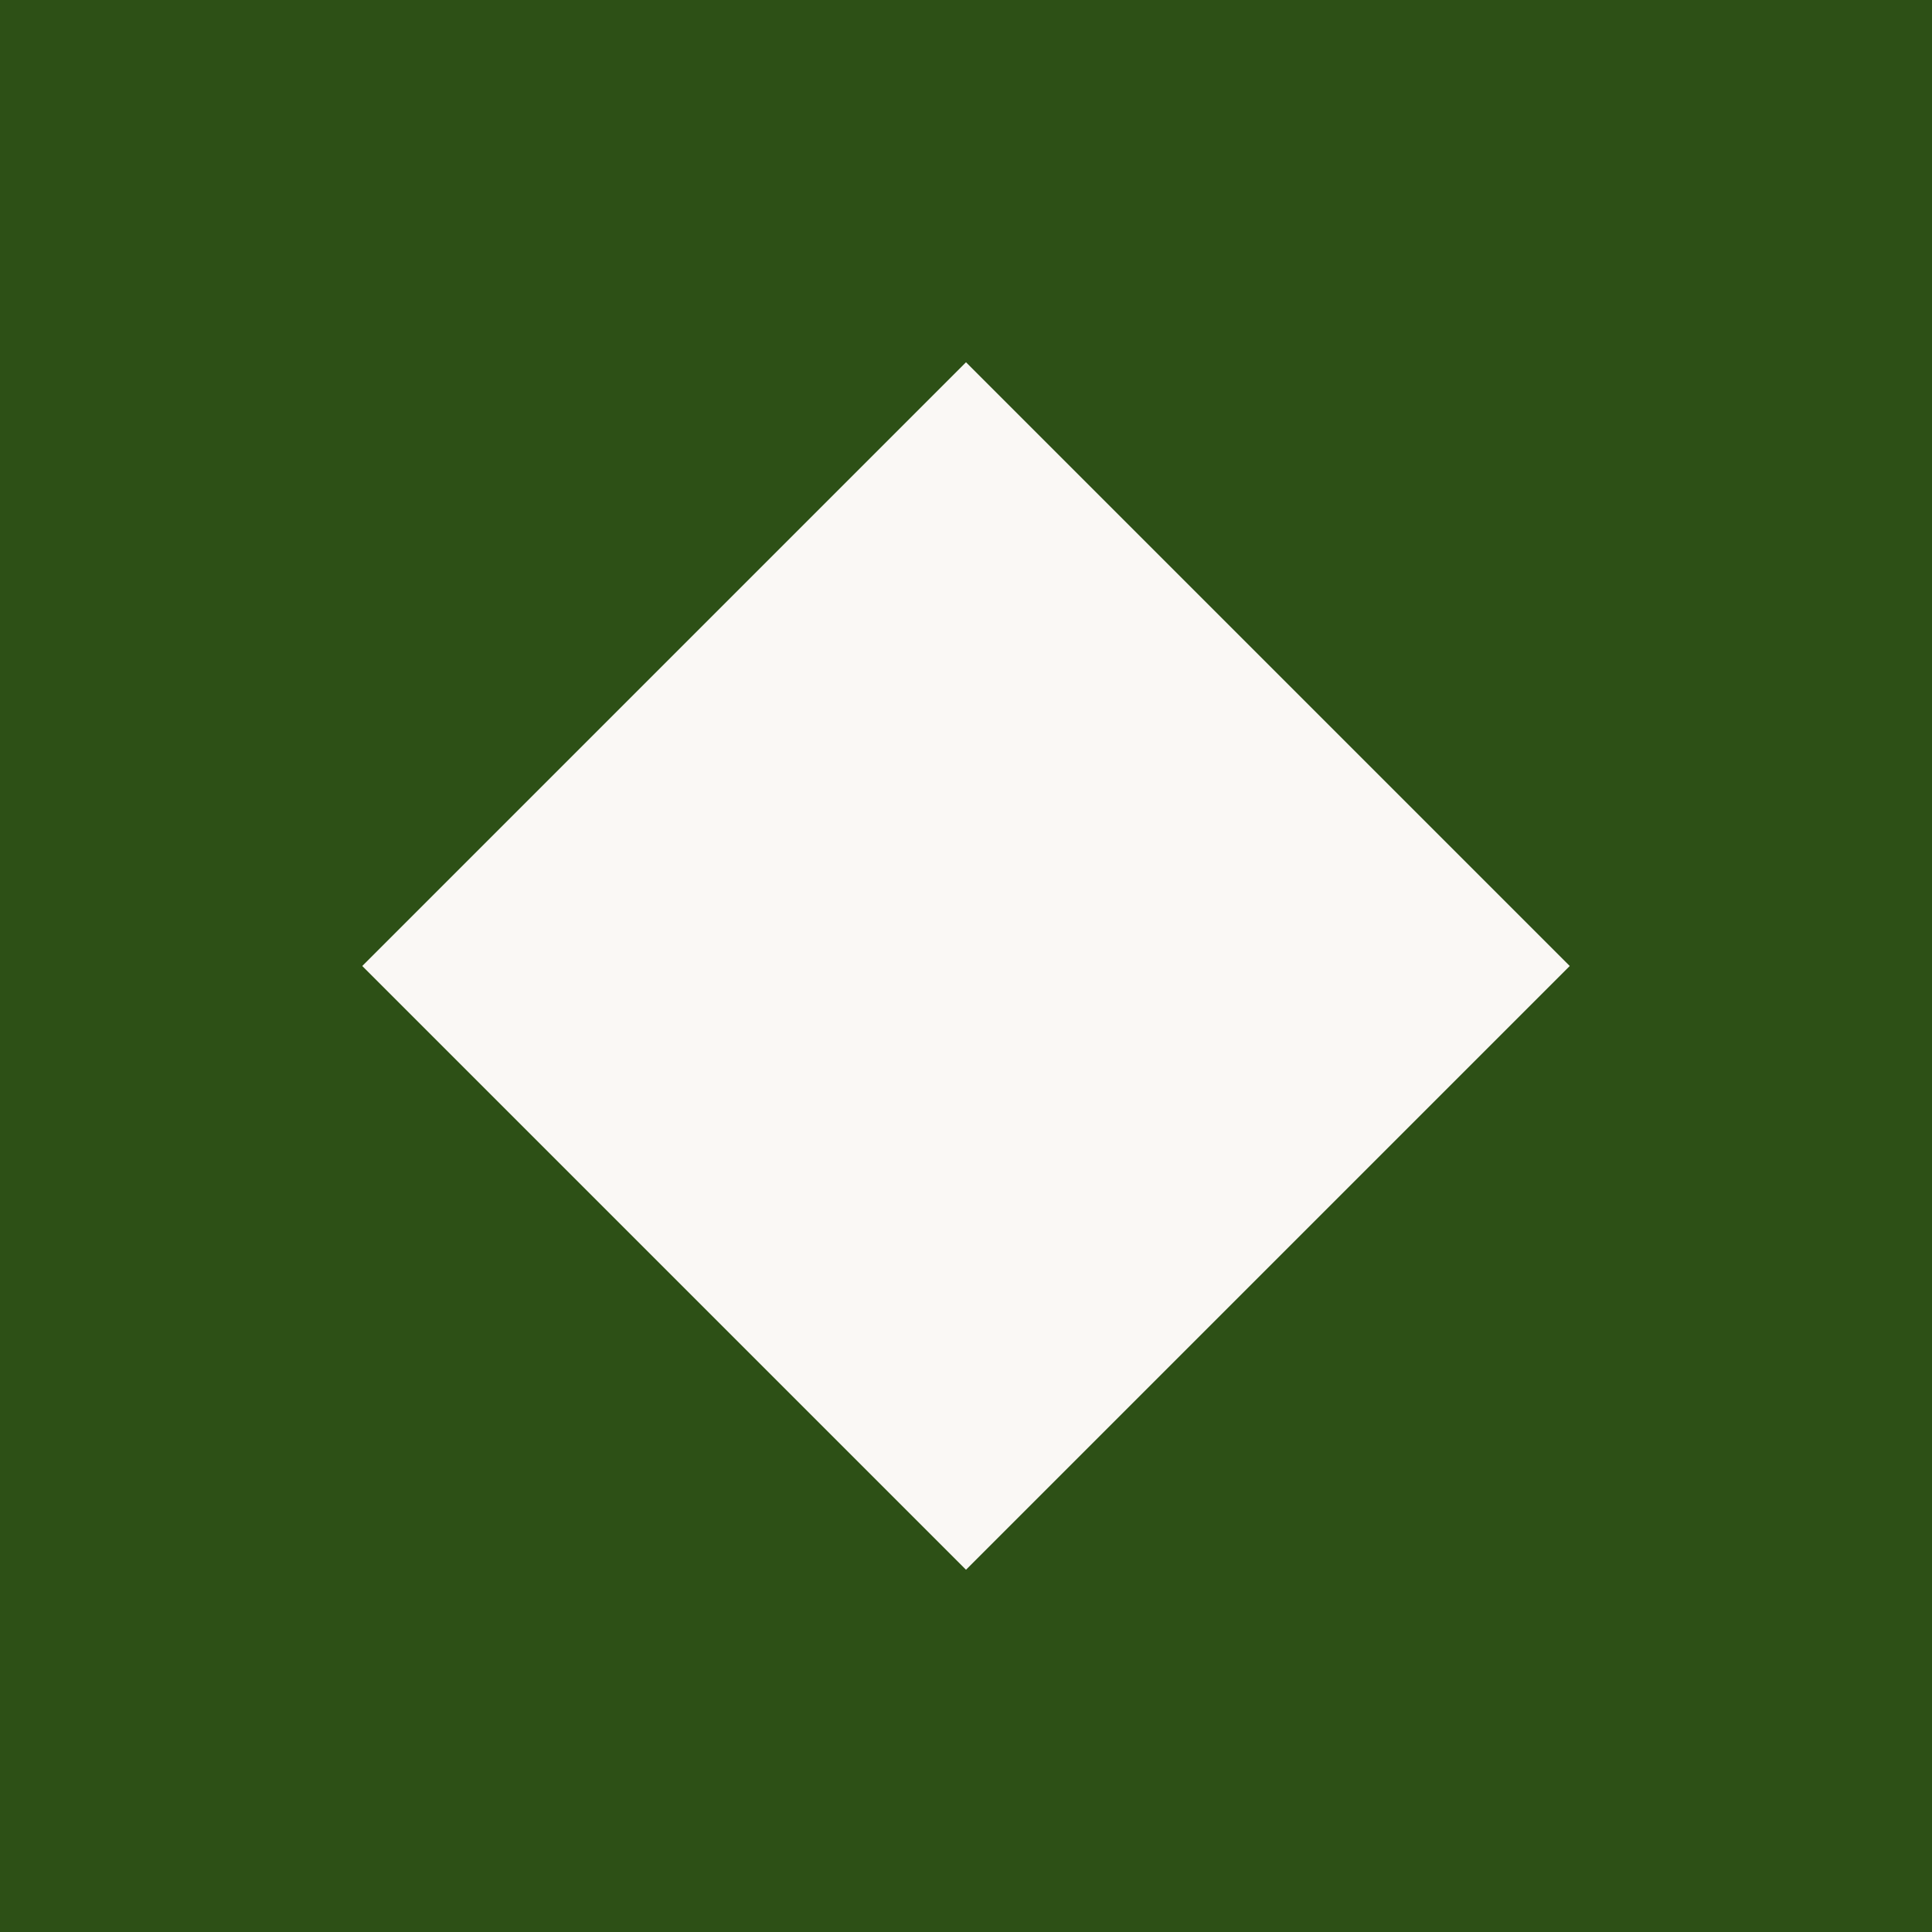
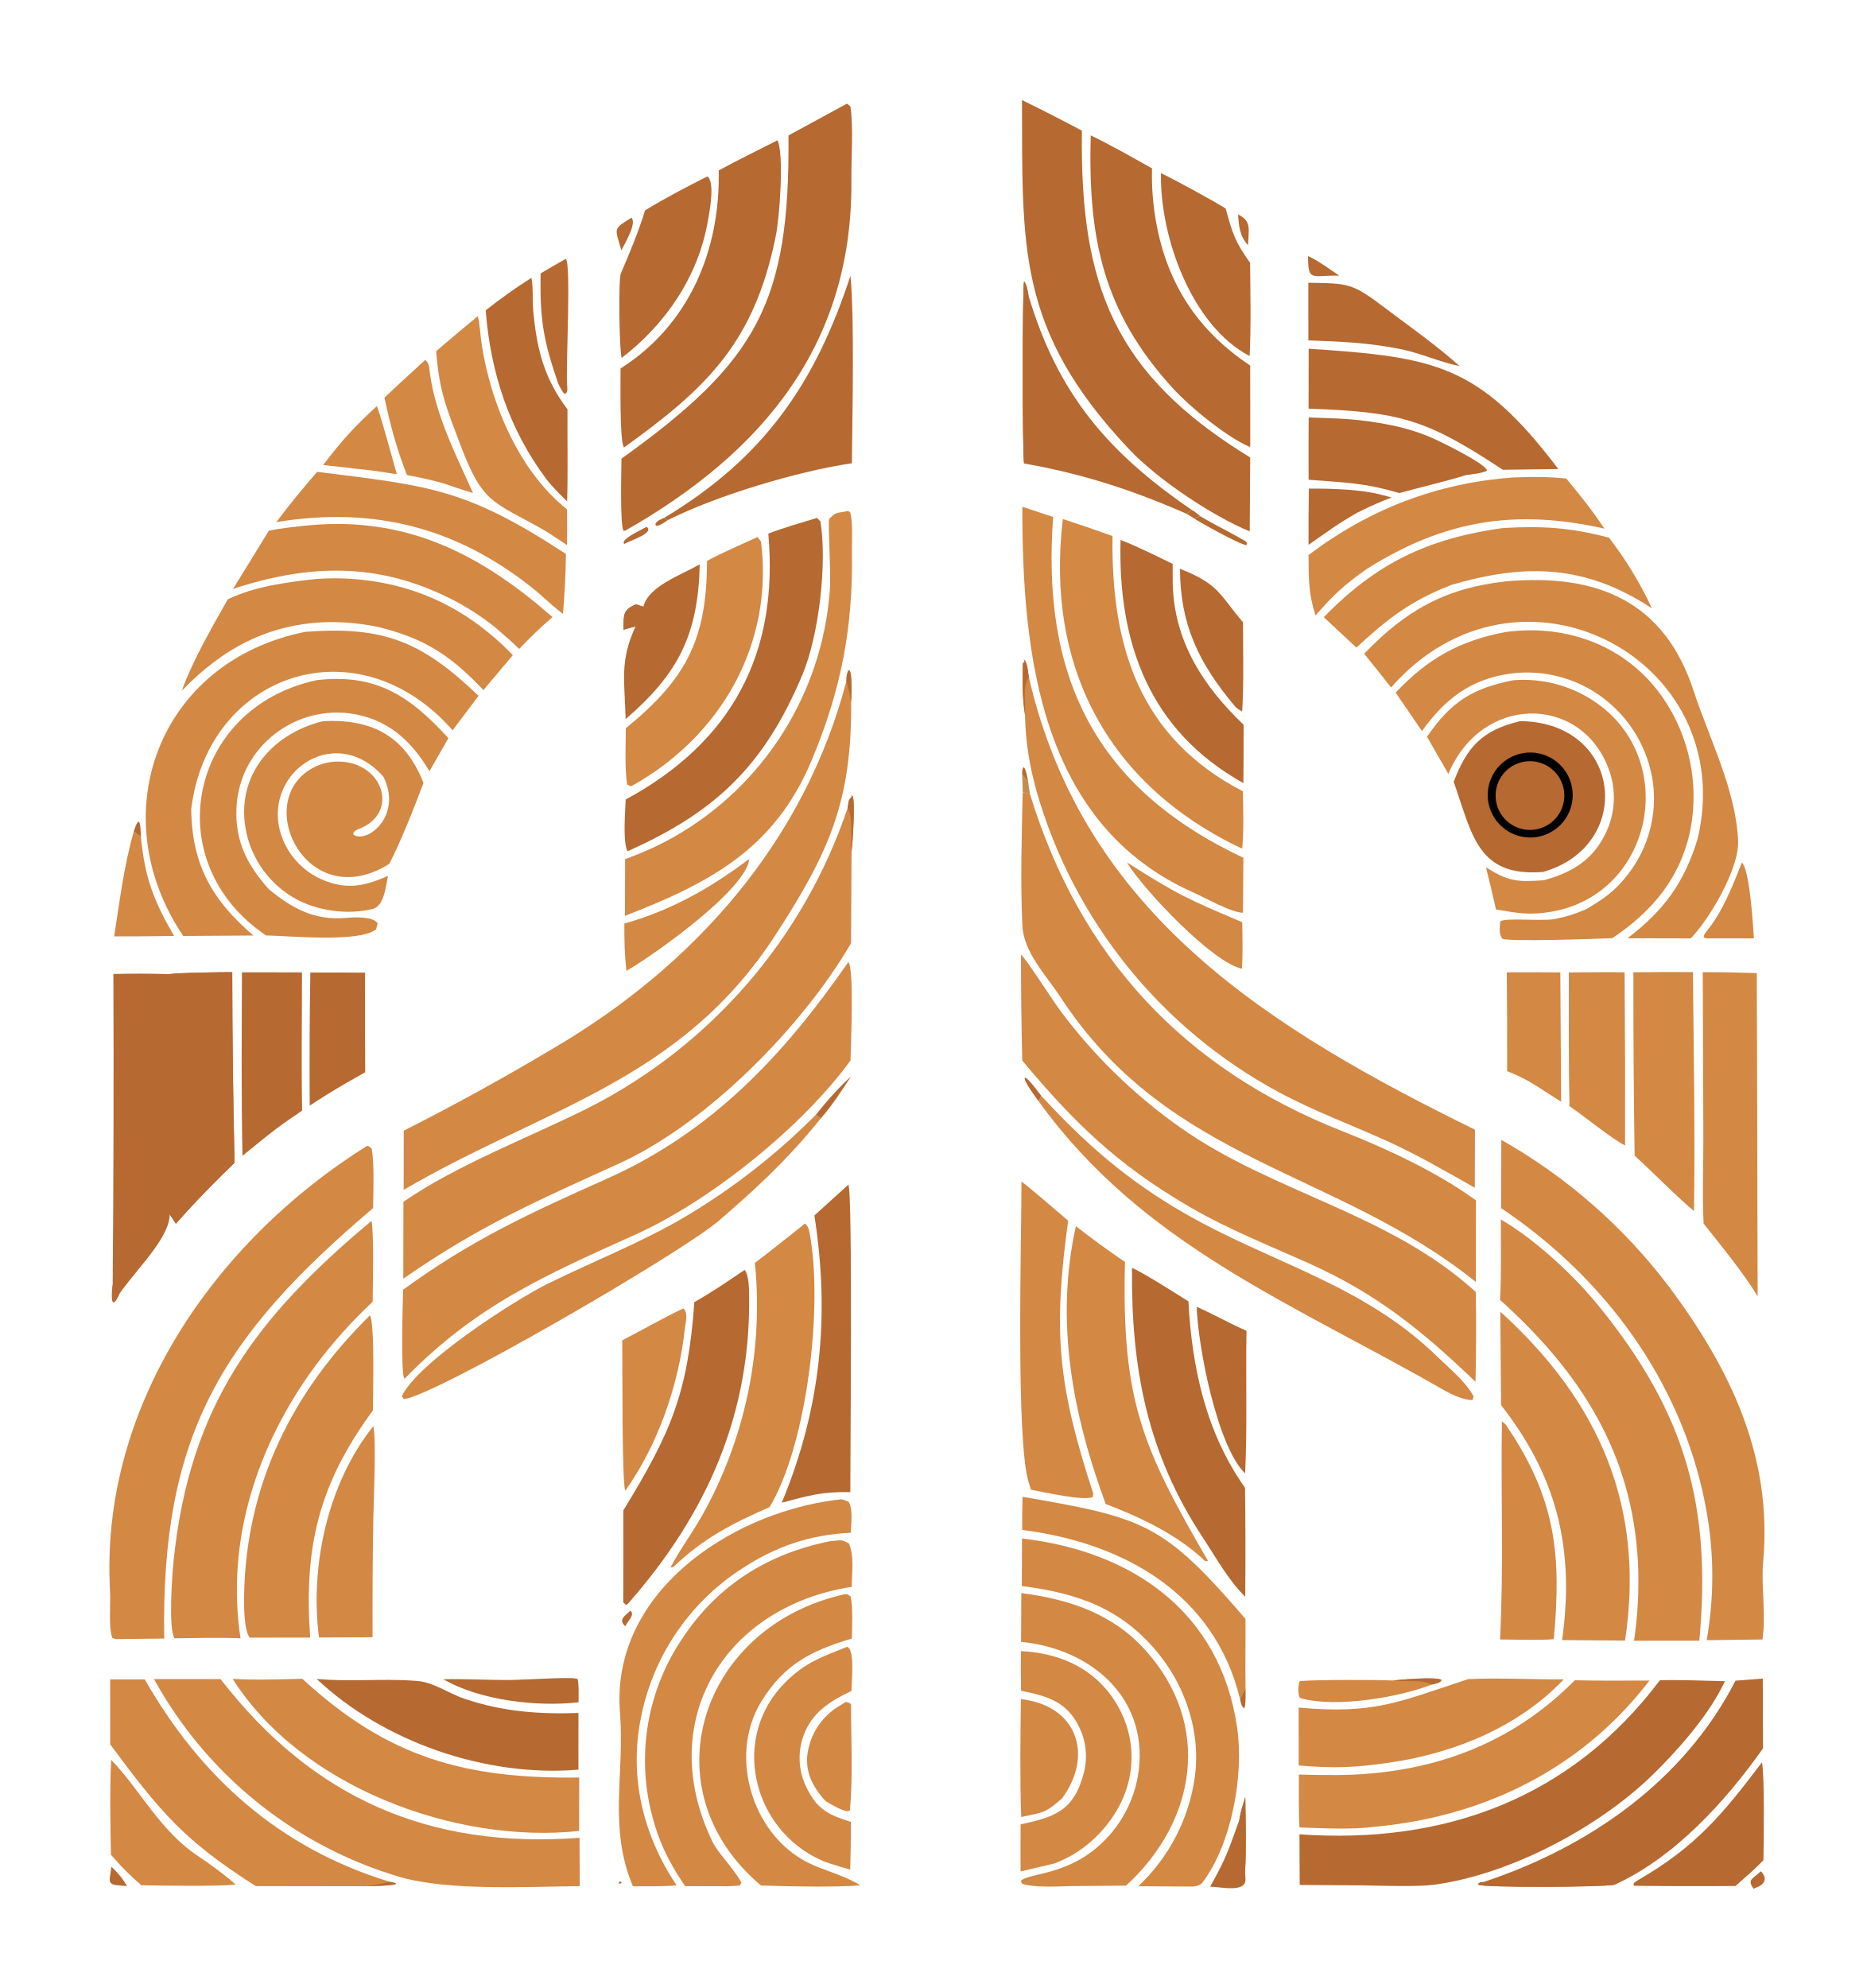
- <svg xmlns="http://www.w3.org/2000/svg" viewBox="0 0 32 32">
-   <rect width="32" height="32" fill="#2D5016" />
-   <path d="M16 6 L26 16 L16 26 L6 16 Z" fill="#FAF8F5" />
+ <svg xmlns="http://www.w3.org/2000/svg" viewBox="316 198 386 411" role="img" aria-hidden="true">
+   <path fill="#D38843" d="M527.446 361.781L528.943 362.139C539.239 395.769 560.659 418.909 593.515 431.853C602.794 435.509 613.106 440.315 621.154 446.163L621.138 463.034C592.119 439.714 557.757 438.559 535.282 404.176C532.307 399.625 527.65 394.892 527.383 389.395C526.946 380.41 527.253 370.755 527.446 361.781Z" />
+   <path fill="#D38843" d="M491.267 364.993C491.489 363.697 491.273 363.565 492.102 362.718C492.076 362.652 492.049 362.586 492.023 362.52L492.177 362.45C492.961 362.866 492.234 372.882 492.062 374.13L491.957 392.998C481.905 410.28 462.111 430.304 444.057 438.518C426.751 446.392 415.171 451.39 399.384 462.353L399.41 446.46C410.524 438.774 425.692 433.045 437.75 426.999C463.03 414.148 482.249 391.88 491.267 364.993Z" />
+   <path fill="#B66930" d="M491.267 364.993C491.489 363.697 491.273 363.565 492.102 362.718C492.076 362.652 492.049 362.586 492.023 362.52L492.177 362.45C492.961 362.866 492.234 372.882 492.062 374.13C491.842 370.986 492.455 367.15 491.267 364.993Z" />
+   <path fill="#D38843" d="M527.104 395.354C528.148 396.245 533.631 404.778 534.997 406.644C541.985 416.086 550.441 424.346 560.044 431.112C579.212 444.644 603.204 448.749 621.127 465.111C621.227 471.299 621.206 477.489 621.065 483.676C610.164 473.199 600.649 465.481 586.757 459.244C578.264 455.43 570.09 452.238 562.006 447.538C547.076 438.856 538.156 430.185 527.358 417.262C527.171 409.961 527.086 402.657 527.104 395.354Z" />
+   <path fill="#D38843" d="M491.401 396.894C492.633 398.16 491.895 414.61 491.847 417.239C481.986 430.854 462.946 446.201 447.581 453.138C428.782 461.625 414.445 467.826 399.628 483.059C398.791 482.061 399.303 467.004 399.335 464.659C413.426 454.327 425.66 448.754 441.513 441.675C463.328 431.936 478.16 415.994 491.401 396.894Z" />
+   <path fill="#D38843" d="M491.001 338.789C491.043 337.739 491.009 337.6 491.38 336.615L491.391 336.61L491.519 336.706L491.545 336.605L491.585 336.578C492.269 337.075 492.011 342.068 491.984 343.087C492.125 363.589 487.53 374.03 476.356 391.269C456.626 421.708 428.216 427.111 399.46 444L399.48 431.757C410.008 426.43 420.346 420.737 430.477 414.688C459.583 397.615 482.374 371.902 491.001 338.789Z" />
+   <path fill="#B66930" d="M491.001 338.789C491.043 337.739 491.009 337.6 491.38 336.615L491.391 336.61L491.519 336.706L491.545 336.605L491.585 336.578C492.269 337.075 492.011 342.068 491.984 343.087C491.656 341.47 491.465 340.396 491.001 338.789Z" />
+   <path fill="#D38843" d="M527.926 345.765C527.351 342.475 527.394 338.527 527.473 335.167L527.872 334.75C527.813 334.645 527.754 334.54 527.695 334.435L527.732 334.394C528.424 334.712 528.587 337.354 528.722 338.012C540.085 387.271 578.995 410.912 620.951 431.549L620.92 443.553C615.17 440.3 608.975 436.715 602.983 433.989C595.315 430.5 587.793 427.78 580.323 423.763C556.017 410.649 538.012 388.304 530.367 361.765C528.841 356.31 528.037 351.41 527.926 345.765Z" />
+   <path fill="#B66930" d="M527.926 345.765C527.351 342.475 527.394 338.527 527.473 335.167L527.872 334.75C527.813 334.645 527.754 334.54 527.695 334.435L527.732 334.394C528.424 334.712 528.587 337.354 528.722 338.012C527.328 340.055 528.091 342.57 527.926 345.765Z" />
+   <path fill="#D38843" d="M626.409 433.663C639.847 441.269 651.594 451.535 660.933 463.832C674.071 481.338 682.473 499.49 680.543 520.816C680.082 525.899 681.173 531.633 680.399 536.948L668.866 537.091C670.518 527.732 670.406 518.146 668.535 508.828C663.523 483.404 647.672 462.058 626.353 447.765L626.409 433.663Z" />
+   <path fill="#D38843" d="M391.93 434.873C392.471 435.031 392.119 434.891 392.869 435.511C393.41 438.918 393.181 444.178 393.141 447.763C361.747 474.388 349.253 494.736 349.951 536.758L339.995 536.87L339.251 536.648C338.383 534.654 338.902 529.517 338.759 527.088C336.528 489.213 360.082 454.814 391.93 434.873Z" />
+   <path fill="#B66930" d="M352.845 399.233C356.567 399.078 360.291 398.997 364.017 398.989C364.029 412.124 364.187 425.259 364.493 438.391C359.998 442.757 356.551 446.243 352.373 450.977L351.1 449.061C351.004 454.033 344.198 460.385 340.687 465.485C338.8 469.599 339.074 465.349 339.296 463.633C339.482 442.211 339.532 420.789 339.444 399.367C343.495 399.267 346.973 399.264 351.019 399.398L352.845 399.233Z" />
+   <path fill="#B66930" d="M352.845 399.233C356.567 399.078 360.291 398.997 364.017 398.989C364.029 412.124 364.187 425.259 364.493 438.391C359.998 442.757 356.551 446.243 352.373 450.977L351.1 449.061C350.706 445.035 350.947 436.163 350.954 431.782L351.019 399.398L352.845 399.233Z" />
+   <path fill="#B66930" d="M351.019 399.398L352.845 399.233C352.552 415.58 353.108 435.048 352.373 450.977L351.1 449.061C350.706 445.035 350.947 436.163 350.954 431.782L351.019 399.398Z" />
+   <path fill="#B66930" d="M339.296 463.633C339.76 464.8 339.688 464.707 340.687 465.485C338.8 469.599 339.074 465.349 339.296 463.633Z" />
+   <path fill="#B66930" d="M527.299 218.688C531.466 220.723 535.596 222.832 539.687 225.015C539.264 257.096 546.363 275.378 574.484 292.577L574.386 307.863C566.505 304.596 555.283 297.069 549.436 290.87C526.12 266.147 527.434 248.981 527.299 218.688Z" />
+   <path fill="#B66930" d="M491.116 219.424L491.83 220.001C492.48 224.431 491.975 230.454 492.026 235.039C492.399 269.009 473.894 291.423 445.282 307.701L444.9 307.731C444.167 306.305 444.48 295.256 444.489 292.828C472.455 272.761 479.344 260.722 479.021 225.999L491.116 219.424Z" />
+   <path fill="#D38843" d="M626.316 450.118C633.531 454.335 641.452 461.708 646.687 468.171C664.627 490.323 669.881 509.561 667.344 537.196L653.842 537.21C654.628 531.918 654.903 526.562 654.665 521.217C653.531 498.374 642.671 481.594 626.146 466.745C626.437 461.6 626.297 455.346 626.316 450.118Z" />
+   <path fill="#D38843" d="M392.806 450.405C393.342 452.494 393.069 464.346 393.048 467.124C388.742 471.149 384.8 475.547 381.27 480.267C369.226 496.552 362.652 516.447 365.724 536.712C361.425 536.509 356.441 536.668 352.088 536.704C350.771 534.739 351.61 523.412 351.89 520.69C355.207 488.466 369.003 470.308 392.806 450.405Z" />
+   <path fill="#B66930" d="M659.192 545.376C663.513 545.263 668.299 545.474 672.654 545.574C672.575 545.732 672.497 545.889 672.418 546.047L672.012 546.828C668.715 553.244 662.618 560.172 657.383 565.223C646.167 576.043 627.967 585.601 612.423 587.659C609.04 588.106 601.406 587.85 597.75 587.785L584.717 587.696L584.672 577.227C614.684 579.35 640.778 569.81 659.192 545.376Z" />
+   <path fill="#D38843" d="M347.846 545.141L361.61 545.14C380.633 569.73 404.706 580.306 435.823 577.943L435.866 587.938C424.868 588.044 408.849 588.963 398.713 586.059C377.018 579.673 358.732 564.963 347.846 545.141Z" />
+   <path fill="#D38843" d="M379.172 328.617C395.476 327.408 403.252 330.677 414.947 341.854L409.576 348.974C390.06 326.708 359.053 336.983 355.537 365.243C355.657 376.724 359.846 384.125 368.393 391.409L353.879 391.499C337.051 366.519 348.623 334.707 379.172 328.617Z" />
+   <path fill="#D38843" d="M627.387 328.651C640.12 326.954 652.546 331.637 659.887 342.371C665.273 350.26 667.304 359.966 665.533 369.353C663.545 379.368 657.654 386.417 649.356 391.949C646.52 392.09 628.425 392.729 626.619 392.087C625.835 390.98 626.106 389.909 626.181 388.487C627.334 387.653 635.093 388.54 637.703 387.956C640.631 387.3 641.271 387.066 644.035 385.933C647.772 383.654 649.806 382.337 652.599 378.747C656.784 373.364 658.641 366.531 657.757 359.77C656.776 352.844 653.101 346.585 647.532 342.354C641.977 338.136 634.966 336.314 628.06 337.292C619.84 338.491 614.642 342.678 610 349.134L604.565 341.195C611.189 334.142 617.873 330.414 627.387 328.651Z" />
+   <path fill="#D38843" d="M627.39 318.187C646.321 316.522 660.116 322.315 666.169 340.838C669.374 350.642 674.903 361.258 675.364 371.795C675.616 377.546 669.468 387.999 665.571 392.002L652.498 391.976C660.087 386.163 664.26 380.458 667.015 371.337C675.715 334.238 630.032 310.014 603.609 340.13C601.778 337.786 599.925 335.459 598.05 333.15C606.699 324.153 614.874 319.567 627.39 318.187Z" />
+   <path fill="#D38843" d="M382.812 347.091C393.04 346.585 399.766 350.249 403.558 359.859C401.605 365.018 398.975 371.781 396.478 376.606C379.646 387.089 368.372 364.399 380.066 357.12C382.665 355.5 385.821 355.03 388.779 355.823C395.647 357.66 397.717 366.081 390.675 369.185C390.066 369.453 388.889 369.732 389.074 370.579C392.101 372.471 399.261 366.456 395.267 358.578C384.925 346.852 369.273 358.49 374.459 371.501C376.061 375.463 379.238 378.58 383.229 380.105C388.209 382.026 391.706 381.018 396.24 379.085C395.757 381.107 395.478 385.327 393.027 385.924C387.872 387.18 381.618 386.346 376.991 383.75C372.128 380.995 368.58 376.397 367.147 370.995C364.135 359.285 371.57 349.841 382.812 347.091Z" />
+   <path fill="#D38843" d="M487.659 516.618C490.014 516.485 489.737 516.141 491.505 517.083C492.638 519.507 492.139 523.145 492.078 526.068C466.003 530.083 451.261 553.535 463.206 578.552C464.522 581.308 467.601 584.097 469.301 587.228L468.914 587.827L466.625 587.964L457.665 587.945C453.806 582.335 451.586 577.415 450.205 570.66C447.882 558.882 450.36 546.664 457.087 536.722C464.428 525.637 474.783 519.215 487.659 516.618Z" />
+   <path fill="#D38843" d="M527.309 516.068C549.929 518.679 568.331 531.102 571.794 555.252C573.192 565.006 570.683 579.023 564.735 587.039C563.842 588.243 562.492 587.977 561.125 588.021L551.352 587.961C557.753 581.937 561.889 573.896 563.066 565.186C564.215 556.39 561.323 547.228 555.882 540.326C548.227 530.614 539.017 527.403 527.264 525.896L527.309 516.068Z" />
+   <path fill="#D38843" d="M626.2 469.187C646.612 487.681 656.176 509.436 651.985 537.179L638.953 537.074C639.058 536.447 639.146 535.819 639.217 535.188C641.353 517.248 637.546 502.781 626.358 488.504L626.2 469.187Z" />
+   <path fill="#D38843" d="M392.476 469.949C393.514 471.307 393.106 486.673 393.096 489.596C381.828 504.938 378.81 517.942 380.13 536.549L367.618 536.568C366.425 534.975 366.432 529.848 366.469 527.815C366.88 504.903 376.404 485.774 392.476 469.949Z" />
+   <path fill="#D38843" d="M364.106 545.093C368.849 545.368 373.745 545.176 378.507 545.076C396.223 561.416 412.179 565.785 435.752 565.485L435.733 576.534C410.147 579.276 378.207 567.393 364.106 545.093Z" />
+   <path fill="#B66930" d="M541.512 225.986C545.867 228.101 549.963 230.443 554.181 232.807C554.078 236.922 554.436 241.034 555.246 245.07C557.744 257.43 564.073 266.642 574.485 273.572L574.492 290.428C569.816 288.521 562.152 282.243 558.694 278.486C543.855 262.365 540.95 246.968 541.512 225.986Z" />
+   <path fill="#B66930" d="M476.757 226.998C478.162 230.102 477.152 242.991 476.429 246.622C471.993 268.884 462.067 278.246 445.032 290.508C444.076 289.592 444.32 276.36 444.306 274.178C458.554 265.113 464.929 249.688 464.598 233.24C468.442 231.132 472.82 229.011 476.757 226.998Z" />
+   <path fill="#D38843" d="M641.603 545.376C646.555 545.517 652.049 545.426 657.041 545.437C656.342 546.333 655.629 547.218 654.902 548.091C640.91 564.853 621.279 573.848 599.75 575.709C595.821 576.278 588.779 575.976 584.684 575.802C584.472 572.64 584.571 568.138 584.548 564.873C587.287 564.952 590.029 564.985 592.77 564.972C611.574 564.771 628.335 558.818 641.603 545.376Z" />
+   <path fill="#D38843" d="M527.377 302.774L533.74 304.887C531.299 338.037 542.487 360.931 573.074 375.339L572.983 386.694C570.632 386.72 565.307 383.661 562.998 382.644C531.061 368.58 527.337 333.296 527.377 302.774Z" />
+   <path fill="#B66930" d="M484.903 305.077L485.617 305.77C487.048 314.361 485.331 329.291 481.923 337.44C474.024 356.324 463.917 365.906 445.721 373.999C444.742 371.847 445.267 365.902 445.368 363.294C467.354 351.371 477.057 333.104 474.85 308.31C478.073 307.089 481.589 306.087 484.903 305.077Z" />
+   <path fill="#D38843" d="M527.159 527.368C536.972 528.593 545.964 531.589 552.744 539.081C566.652 554.452 563.428 574.47 548.817 587.835L537.547 587.934C534.688 587.993 529.873 588.296 527.312 587.444L527.06 586.823C528.652 585.358 535.278 585.626 541.582 580.918C547.063 576.831 550.633 570.678 551.461 563.891C553.23 548.672 541.305 538.837 527.113 537.435L527.159 527.368Z" />
+   <path fill="#D38843" d="M535.746 305.311C539.19 306.42 542.614 307.589 546.016 308.82C545.712 331.645 551.531 350.453 572.975 361.602C573.028 365.432 573.191 369.683 572.831 373.457C544.913 360.316 532.13 335.615 535.746 305.311Z" />
+   <path fill="#B66930" d="M469.964 460.532C470.646 461.391 470.822 463.345 470.854 464.5C471.583 490.101 462.107 511.098 445.728 529.67L445.39 529.766L444.87 529.289L444.88 510.253C454.721 494.21 458.216 486.039 459.562 467.208C463.316 465.064 466.406 462.954 469.964 460.532Z" />
+   <path fill="#D38843" d="M491.357 303.643L491.767 303.904C492.374 305.675 492.102 309.92 492.137 312.02C492.401 327.848 489.867 340.761 483.777 355.274C476.159 373.43 462.898 380.497 445.216 387.339L445.242 375.631C448.986 374.244 452.276 372.789 455.745 370.796C474.025 360.24 485.925 341.35 487.553 320.304C487.884 316.412 487.125 306.435 487.442 305.262C489.049 303.718 488.779 304.183 491.357 303.643Z" />
+   <path fill="#D38843" d="M338.787 545.2L345.932 545.2C357.538 565.516 373.886 580.115 396.578 587.045C401.207 587.827 391.774 587.959 391.947 587.964L368.886 587.931C353.891 578.44 348.987 572.364 338.783 558.633L338.787 545.2Z" />
+   <path fill="#B66930" d="M396.578 587.045C401.207 587.827 391.774 587.959 391.947 587.964C393.654 587.636 394.861 587.5 396.578 587.045Z" />
+   <path fill="#B66930" d="M630.309 347.091C651.476 347.269 654.029 372.857 635.045 378.261C621.497 379.364 620.421 370.618 616.557 359.629C619.323 352.386 622.475 348.935 630.309 347.091Z" />
+   <path d="M629.157 354.193C633.638 352.424 638.707 354.593 640.52 359.056C642.334 363.518 640.216 368.609 635.772 370.468C632.858 371.687 629.513 371.247 627.012 369.315C624.512 367.384 623.241 364.258 623.685 361.13C624.129 358.002 626.218 355.353 629.157 354.193Z" />
+   <path fill="#B66930" d="M630.335 355.654C632.831 354.926 635.526 355.619 637.361 357.461C639.195 359.304 639.877 362.001 639.138 364.494C638.399 366.987 636.358 368.877 633.815 369.422C630.077 370.224 626.375 367.923 625.438 364.216C624.501 360.509 626.665 356.726 630.335 355.654Z" />
+   <path fill="#D38843" d="M381.465 338.617C393.801 337.164 400.876 342.011 408.706 350.612L404.783 357.455C400.979 350.928 395.828 346.413 388.078 345.45C382.286 344.785 376.479 346.566 372.055 350.364C367.674 354.077 365.069 359.47 364.884 365.21C364.611 372.079 367.211 376.977 371.637 381.886C376.499 385.878 381.109 388.357 387.607 387.764C389.199 387.618 393.144 387.415 394.084 388.883L393.767 390.122C390.382 392.935 375.682 391.461 371.022 391.393C348.657 376.421 354.768 344.373 381.465 338.617Z" />
+   <path fill="#D38843" d="M538.444 451.503C541.744 454.08 545.129 456.547 548.593 458.899C547.873 487.526 552.125 497.205 565.766 520.703L565.152 520.729C559.519 515.332 551.809 511.671 544.609 508.94C537.75 490.352 534.096 471.163 538.444 451.503Z" />
+   <path fill="#D38843" d="M482.45 450.946C482.999 451.457 483.202 451.958 483.353 452.732C486.293 467.868 482.853 496.709 475.123 509.572C467.351 512.985 461.49 515.983 455.323 521.863C455.028 522.095 455.234 521.976 454.633 522.048C456.673 518.11 459.632 514.319 462.019 509.764C470.322 494.244 473.824 476.606 472.081 459.091C475.5 456.531 479.071 453.605 482.45 450.946Z" />
+   <path fill="#D38843" d="M490.57 527.606C491.406 527.575 490.959 527.492 491.865 528.035C492.393 530.481 492.161 534.154 492.12 536.755C483.796 539.237 478.15 542.057 473.408 549.765C466.329 561.271 471.805 578.376 484.23 583.63C487.733 585.111 490.544 585.781 493.876 587.755C490.926 588.033 488.084 588.006 485.125 588.035C481.196 588.021 477.267 587.946 473.341 587.809C449.894 568.089 460.593 534.315 490.57 527.606Z" />
+   <path fill="#B66930" d="M674.823 545.465L680.462 545.026L680.515 559.449C672.821 570.372 662.222 582.028 649.826 587.653C647.268 588.178 622.501 588.259 621.672 587.65L621.664 587.444C621.956 587.093 622.187 587.152 622.669 587.105C644.482 579.893 664.132 566.279 674.823 545.465Z" />
+   <path fill="#B66930" d="M649.826 587.653C647.268 588.178 622.501 588.259 621.672 587.65L621.664 587.444C621.956 587.093 622.187 587.152 622.669 587.105C627.988 588.274 643.119 587.063 649.826 587.653Z" />
+   <path fill="#B66930" d="M550.047 460.118C552.575 461.206 559.109 465.433 561.712 467.044C562.424 480.762 565.362 494.235 573.415 505.585C573.514 513.095 573.528 520.606 573.457 528.117C569.977 524.699 567.451 520.057 564.769 516.005C553.179 498.492 549.849 480.805 550.047 460.118Z" />
+   <path fill="#D38843" d="M628.913 338.631C634.851 338.165 640.773 339.725 645.71 343.058C663.31 354.893 657.897 382.847 636.75 386.49C632.275 387.261 629.704 386.782 625.305 386.019C624.655 383.083 623.961 380.23 623.23 377.313C627.846 380.221 629.629 380.369 635.153 379.986C641.145 378.376 645.541 375.686 648.197 369.808C650.048 365.673 650.164 360.969 648.519 356.748C642.733 341.59 622.319 341.527 615.454 358.009C614.03 355.437 612.473 352.886 611.052 350.309C615.937 343.182 620.305 340.317 628.913 338.631Z" />
+   <path fill="#D38843" d="M488.264 508.162C490.336 507.988 489.797 507.756 491.498 508.518C492.38 510.177 491.983 512.888 491.893 514.89C483.408 515.28 476.355 517.714 469.233 522.403C458.454 529.424 450.978 540.512 448.512 553.137C446.023 565.441 448.99 577.435 455.881 587.776C454.069 588.034 448.954 587.956 446.859 587.967C441.709 575.731 445.199 564.825 444.185 552.055C442.24 527.551 466.444 511.172 488.264 508.162Z" />
+   <path fill="#D38843" d="M668.055 398.995C671.833 398.962 675.452 399.06 679.23 399.174L679.4 465.983C676.352 461.004 671.894 455.588 668.233 450.963C667.94 445.795 668.191 438.666 668.177 433.286L668.055 398.995Z" />
+   <path fill="#D38843" d="M381.32 317.701C382.626 317.607 383.935 317.56 385.245 317.56C399.833 317.672 411.97 323.018 422.036 333.448L415.948 340.664C409.179 333.521 403.934 330.073 394.424 327.67C391.024 326.939 387.554 326.585 384.077 326.615C371.663 326.836 362.037 332.045 353.607 340.776C355.833 334.542 359.823 327.716 363.109 321.886C368.833 319.195 375.106 318.391 381.32 317.701Z" />
+   <path fill="#D38843" d="M626.765 307.16C635.041 306.703 640.603 307.064 648.65 309.151C652.153 313.671 655.134 318.572 657.536 323.762C643.803 314.723 631.468 314.437 616.109 318.912C607.64 322.225 603.008 325.815 596.44 331.887L589.694 325.598C600.62 314.402 611.204 309.324 626.765 307.16Z" />
+   <path fill="#D38843" d="M378.802 306.694C379.772 306.602 380.743 306.524 381.715 306.46C401.206 305.199 416.013 313.114 430.232 325.583C427.566 327.847 425.782 329.647 423.339 332.161C421.805 330.629 419.913 329.047 418.265 327.602C415.482 325.39 412.482 323.464 409.312 321.854C394.155 314.182 379.909 314.594 364.174 319.752C366.664 315.762 369.129 311.756 371.569 307.736C373.933 307.219 376.393 306.985 378.802 306.694Z" />
+   <path fill="#B66930" d="M586.574 270.091C612.596 271.839 621.725 273.201 638.183 294.969L626.725 295.12C610.877 284.685 605.634 283.157 586.556 282.483L586.574 270.091Z" />
+   <path fill="#D38843" d="M619.519 545.147C625.535 544.835 633.067 545.229 639.303 545.196C630.027 555 616.746 560.415 603.576 562.359C596.387 563.442 591.689 563.626 584.513 562.985L584.506 551.027C600.171 552.432 605.01 549.925 619.519 545.147Z" />
+   <path fill="#D38843" d="M530.752 425.683L531.283 424.539C540.458 434.518 549.079 442.019 560.871 448.814C578.956 459.235 597.804 463.437 613.291 478.591C615.909 481.152 618.804 483.397 620.674 486.675L620.475 487.447C618.379 487.48 615.738 486.093 613.902 485.04C583.009 467.318 552.152 455.388 530.752 425.683Z" />
+   <path fill="#D38843" d="M472.626 309.024L473.349 309.986C475.978 331.157 465.04 350.223 446.688 360.447C446.13 360.568 446.478 360.556 445.674 360.192C445.152 357.13 445.363 351.851 445.391 348.553C457.892 338.379 462.164 330.165 462.174 313.968C464.983 312.4 469.597 310.429 472.626 309.024Z" />
+   <path fill="#D38843" d="M527.192 442.294C528.256 442.942 535.454 449.202 536.845 450.363C533.682 473.448 534.717 484.362 542.029 506.757L541.925 507.503C540.004 508.351 531.788 506.477 529.161 505.983C529.099 505.795 529.037 505.607 528.975 505.419L528.687 504.473C525.999 495.88 527.211 454.406 527.192 442.294Z" />
+   <path fill="#B66930" d="M381.467 545.096C388.235 545.741 394.614 545.012 401.256 545.455L402.246 545.527C405.611 545.754 408.638 548.052 411.995 549.189C419.935 551.88 427.349 552.415 435.598 552.143L435.591 563.858C416.588 565.462 395.328 558.183 381.467 545.096Z" />
+   <path fill="#D38843" d="M628.883 296.706C633.172 296.563 635.589 296.534 639.83 296.927C642.781 300.532 645.13 303.377 647.715 307.287C629.32 303.153 614.612 305.524 598.587 315.63C593.869 318.942 591.78 320.915 587.995 325.235C586.497 320.63 586.587 317.543 586.546 312.748C599.175 303.228 613.05 297.869 628.883 296.706Z" />
+   <path fill="#D38843" d="M484.673 428.478L485.71 429.203L484.623 430.53C478.144 438.391 472.046 443.958 464.752 450.269C456.916 457.05 405.882 486.626 399.524 487.24L399.062 486.705C402.206 479.795 422.324 466.824 429.263 463.393C438.86 458.648 448.741 454.868 458.088 449.295C467.782 443.49 476.712 436.497 484.673 428.478Z" />
+   <path fill="#D38843" d="M653.713 399.011C657.813 398.959 661.914 398.946 666.014 398.974C666.177 414.97 666.475 432.479 666.239 448.353C663.523 446.225 657.077 439.706 653.97 436.926C653.779 424.289 653.693 411.65 653.713 399.011Z" />
+   <path fill="#D38843" d="M381.575 295.548C404.986 298.481 412.29 298.974 433.006 312.527C432.951 316.943 432.758 320.527 432.397 324.931C430.696 323.649 428.673 321.769 427.031 320.333C410.98 307.133 393.469 302.597 373.138 305.941C376 302.103 378.447 299.167 381.575 295.548Z" />
+   <path fill="#D38843" d="M527.104 539.353C536.048 539.767 543.802 543.725 547.839 552.076C550.364 557.302 550.632 563.335 548.583 568.765C546.451 574.519 541.392 579.997 535.752 582.509L534.091 583.237C531.741 583.81 529.31 584.333 527.013 584.905C526.995 581.661 526.996 578.417 527.018 575.173C533.947 573.674 538.052 572.442 540.094 564.505C541.026 560.857 540.427 556.987 538.437 553.79C535.787 549.446 531.759 548.507 527.109 547.543C527.068 544.75 527.041 542.143 527.104 539.353Z" />
+   <path fill="#B66930" d="M547.682 309.627C551.357 311.051 554.898 312.866 558.451 314.576C558.439 315.885 558.442 317.193 558.461 318.501C558.714 330.547 564.714 339.807 573.122 347.836C573.132 351.857 573.117 355.878 573.077 359.898C553.63 349.075 547.106 330.873 547.682 309.627Z" />
+   <path fill="#D38843" d="M491.116 538.474C492.823 538.851 492.046 545.857 492.039 547.581C487.61 549.715 483.832 551.989 482.065 557.006C480.874 560.47 481.118 564.267 482.743 567.55C485.017 572.248 487.474 573.224 491.921 574.67C491.937 577.955 491.891 581.239 491.786 584.522C490.4 584.145 489.025 583.731 487.662 583.281C487.225 583.135 486.788 582.988 486.351 582.841L485.822 582.599C471.484 576.182 466.923 557.109 478.447 545.73C482.603 541.626 485.86 540.59 491.116 538.474Z" />
+   <path fill="#B66930" d="M491.84 254.992C492.694 264.336 492.214 283.651 492.13 293.776C481.138 295.368 464.048 300.47 454.044 305.546L453.318 305.061C473.9 292.727 484.548 277.331 491.84 254.992Z" />
+   <path fill="#B66930" d="M491.398 442.928C492.33 444.007 491.782 500.723 491.809 506.477C485.939 506.386 483.319 507.152 477.634 508.674C485.725 489.144 487.621 470.059 484.38 449.29L491.398 442.928Z" />
+   <path fill="#D38843" d="M414.794 263.36C415.313 265.692 415.238 266.873 415.558 268.999C417.421 281.39 423.333 295.492 433.237 303.292C433.257 305.757 433.258 308.223 433.241 310.688C431.746 309.734 430.328 308.725 428.805 307.792C417.978 301.568 415.919 302.458 411.24 290.094C408.379 282.533 406.797 278.936 406.186 270.595C409.03 268.154 411.9 265.742 414.794 263.36Z" />
+   <path fill="#B66930" d="M527.727 293.825C527.35 291.109 527.38 257.154 527.727 256.191C528.238 256.506 528.559 258.522 528.641 259.086C534.66 279.386 545.072 291.557 562.335 303.375L561.36 304.232C550.179 299.318 539.743 295.915 527.727 293.825Z" />
+   <path fill="#B66930" d="M527.727 293.825C527.35 291.109 527.38 257.154 527.727 256.191C528.238 256.506 528.559 258.522 528.641 259.086C527.011 262.017 528.661 287.234 527.727 293.825Z" />
+   <path fill="#D38843" d="M527.415 507.449C552.627 511.786 556.54 512.918 573.513 532.697C573.541 537.472 573.448 542.261 573.522 547.032L572.381 549.231C567.036 527.38 548.237 516.957 527.355 514.297C527.33 511.91 527.346 509.832 527.415 507.449Z" />
+   <path fill="#B66930" d="M366.027 399.016L378.434 399.028C378.436 408.737 378.294 417.851 378.462 427.614C376.46 428.988 374.791 430.089 372.832 431.581C370.59 433.284 368.348 435.175 366.135 436.948C365.876 424.563 365.977 411.449 366.027 399.016Z" />
+   <path fill="#D38843" d="M626.528 491.824C626.752 492.012 627.202 492.363 627.35 492.58C637.837 507.935 638.816 519.69 637.253 536.882C634.54 537.156 629.088 536.96 626.14 536.941C626.917 522.016 626.282 506.764 626.528 491.824Z" />
+   <path fill="#B66930" d="M462.269 234.468C463.889 235.714 462.682 241.838 462.347 243.745C460.348 255.162 453.662 264.978 444.548 271.988C444.066 271.008 443.799 255.819 444.372 254.506C445.912 250.971 448.098 245.722 449.37 241.5C453.267 239.096 458.13 236.537 462.269 234.468Z" />
+   <path fill="#B66930" d="M425.877 255.433C426.277 257.494 426.041 259.844 426.228 261.995C426.92 269.961 428.466 276.252 433.33 282.626C433.29 288.928 433.435 295.403 433.258 301.664C431.596 300.035 430.53 298.992 429.071 297.199C421.226 286.742 417.448 275.092 416.413 262.166C419.448 259.758 422.607 257.511 425.877 255.433Z" />
+   <path fill="#B66930" d="M556.037 233.799C557.702 234.516 567.639 239.913 569.411 241.112C570.872 246.364 571.294 247.886 574.457 252.325C574.528 257.967 574.669 266.082 574.359 271.612C562.279 265.274 555.765 246.764 556.037 233.799Z" />
+   <path fill="#B66930" d="M586.574 284.304C593.076 284.508 597.03 284.592 603.507 285.877C606.138 286.394 608.714 287.158 611.202 288.157C613.177 288.937 622.787 293.64 623.456 295.211L623.385 295.335C622.453 295.841 620.197 296.07 619.118 296.217C614.939 297.527 609.658 298.736 605.334 299.932C597.707 297.74 594.216 297.792 586.562 297.185C586.544 292.892 586.548 288.598 586.574 284.304Z" />
+   <path fill="#D38843" d="M393.187 492.848C393.829 495.427 393.233 509.248 393.168 512.458C393.043 520.467 392.996 528.477 393.026 536.487L381.955 536.539C380.043 521.771 383.756 504.629 393.187 492.848Z" />
+   <path fill="#D38843" d="M640.374 399.04C644.213 398.991 648.052 398.979 651.89 399.004C651.986 410.944 652.019 422.883 651.988 434.823C648.666 433.031 643.885 428.996 640.495 426.689C640.317 417.746 640.355 408.033 640.374 399.04Z" />
+   <path fill="#B66930" d="M680.29 562.349C680.865 564.9 680.664 579.32 680.594 582.594C678.634 584.615 676.898 586.046 674.824 587.909C667.825 587.965 660.827 587.951 653.829 587.867C653.752 587.444 653.741 587.617 653.783 587.35C653.959 587.129 654.435 586.831 654.656 586.703C666.749 579.736 672.261 572.939 680.29 562.349Z" />
+   <path fill="#D38843" d="M457.305 468.5C458.357 469.528 457.731 471.353 457.582 472.752C456.366 484.192 451.991 496.83 445.269 506.201C444.557 504.305 444.72 479.288 444.655 475.103C448.868 472.93 453.017 470.516 457.305 468.5Z" />
+   <path fill="#D38843" d="M338.987 561.826C344.979 568.005 349.164 576.696 357.138 581.847C358.777 582.905 363.569 586.427 364.713 587.629C360.685 588.025 349.673 587.836 345.219 587.756C343.193 586.003 341.263 584.127 339.516 582.095L338.937 581.439C338.829 575.438 338.675 567.714 338.987 561.826Z" />
+   <path fill="#B66930" d="M449.025 323.432C450.055 319.197 456.728 316.922 460.682 314.672C460.33 329.151 456.345 337.191 445.36 346.663C445.137 338.655 444.1 334.67 447.398 327.513C446.546 327.728 445.762 327.922 444.919 328.184C445.03 325.322 444.608 324.129 447.504 322.947L449.025 323.432Z" />
+   <path fill="#B66930" d="M447.504 322.947L449.025 323.432C448.599 324.929 448.292 326.224 447.398 327.513C446.546 327.728 445.762 327.922 444.919 328.184C445.03 325.322 444.608 324.129 447.504 322.947Z" />
+   <path fill="#B66930" d="M444.919 328.184C445.03 325.322 444.608 324.129 447.504 322.947C447.07 325.529 446.733 326.441 444.919 328.184Z" />
+   <path fill="#B66930" d="M380.163 399.059C383.936 399.048 387.709 399.057 391.482 399.087C391.446 405.951 391.454 412.815 391.508 419.679L387.607 421.891C385.038 423.379 382.513 424.941 380.035 426.576C379.97 417.403 380.013 408.23 380.163 399.059Z" />
+   <path fill="#D38843" d="M627.533 399.013C631.224 398.993 634.915 399.001 638.605 399.035L638.769 425.751C635.151 423.564 632.495 421.408 628.427 419.791L627.61 419.45C627.631 412.637 627.605 405.825 627.533 399.013Z" />
+   <path fill="#D38843" d="M403.937 272.396C404.779 273.199 404.7 273.866 404.892 275.245C406.115 284.035 410.25 291.96 413.798 299.95L413.049 299.706C411.223 299.135 409.407 298.533 407.602 297.899C406.571 297.615 405.534 297.352 404.493 297.108C403.046 296.783 401.594 296.481 400.138 296.202C397.978 290.682 396.715 285.947 395.487 280.22C398.251 277.571 401.122 275.002 403.937 272.396Z" />
+   <path fill="#B66930" d="M586.506 256.454C594.808 256.605 595.482 256.467 602.232 261.572C607.507 265.561 612.784 269.231 617.78 273.682C613.492 272.845 609.862 270.98 604.995 270.058C598.377 268.805 593.185 268.62 586.512 268.372L586.506 256.454Z" />
+   <path fill="#D38843" d="M527.081 549.276C538.592 550.571 542.195 560.708 535.635 569.74C532.072 572.912 531.769 572.634 527.14 573.656C526.867 566.09 526.964 556.916 527.081 549.276Z" />
+   <path fill="#B66930" d="M559.964 315.591C568.155 318.804 568.122 320.957 572.991 326.644C572.996 332.235 573.186 339.647 572.822 345.098C572.234 344.768 571.711 344.467 571.272 343.944C563.781 335.028 560.01 327.054 559.964 315.591Z" />
+   <path fill="#B66930" d="M563.42 468.167C566.911 469.714 570.188 471.59 573.72 473.128C573.534 482.62 573.898 493.303 573.431 502.613C567.622 497.008 563.653 476.118 563.42 468.167Z" />
+   <path fill="#D38843" d="M470.929 375.568C470.267 381.961 451.08 395.526 445.51 398.719C445.117 394.998 445.087 392.685 445.089 388.939C454.849 386.181 462.85 381.615 470.929 375.568Z" />
+   <path fill="#D38843" d="M490.882 549.86C491.09 549.92 491.957 550.08 491.957 550.467C491.945 557.58 492.368 565.075 491.742 572.125C491.627 573.416 486.94 570.518 486.696 570.359C483.855 567.288 482.147 563.801 483.148 559.503C483.954 555.878 486.194 552.734 489.357 550.788L490.882 549.86Z" />
+   <path fill="#D38843" d="M549.001 376.289C559.184 382.807 561.691 383.957 572.837 388.656C572.893 391.944 572.966 394.977 572.788 398.267C566.818 397.127 552.372 381.919 549.001 376.289Z" />
+   <path fill="#D38843" d="M343.652 369.945L345.126 371.034C345.948 379.49 347.8 384.263 351.983 391.494C347.857 391.558 343.731 391.591 339.605 391.592C340.756 384.304 341.601 377.079 343.652 369.945Z" />
+   <path fill="#B66930" d="M432.988 251.508C434.143 252.677 432.928 274.408 433.266 277.75C433.314 278.224 433.395 279.272 432.779 279.439C432.362 279.284 431.659 277.766 431.439 277.366C428.367 268.48 427.588 264.056 427.784 254.52C429.51 253.501 431.245 252.497 432.988 251.508Z" />
+   <path fill="#D38843" d="M393.892 281.971C394.333 282.499 397.61 294.485 398.038 296.048C395.161 295.576 392.285 295.141 389.381 294.886C387.2 294.579 385.008 294.409 382.824 294.125C386.793 288.949 388.986 286.517 393.892 281.971Z" />
+   <path fill="#B66930" d="M407.656 545.163C412.318 545.052 417.165 545.371 421.886 545.317C424.284 545.289 433.421 544.707 434.969 545.007L435.009 545.043L435.388 545.078C435.73 545.74 435.613 548.993 435.623 549.931C427.04 550.918 415.178 549.552 407.656 545.163Z" />
+   <path fill="#D38843" d="M603.946 545.43C605.243 545.268 613.336 544.565 614.033 545.339C613.835 545.979 612.546 546.113 612.022 546.261C605.74 548.779 592.417 551.177 584.929 549.088C584.211 548.888 584.387 545.584 584.836 545.545C588.347 545.234 601.334 545.274 603.946 545.43Z" />
+   <path fill="#B66930" d="M603.946 545.43C605.243 545.268 613.336 544.565 614.033 545.339C613.835 545.979 612.546 546.113 612.022 546.261C609.891 545.131 607.118 545.77 603.946 545.43Z" />
+   <path fill="#B66930" d="M586.618 299.012C591.228 298.998 597.168 299.133 601.611 300.292L603.727 300.844C601.146 301.843 599.86 302.402 597.401 303.614L596.689 303.957C592.677 306.209 590.275 308.054 586.543 310.636C586.53 306.761 586.556 302.886 586.618 299.012Z" />
+   <path fill="#D38843" d="M676.147 376.319C677.749 377.775 678.462 389.223 678.622 392.005L669.875 392.003C669.534 391.996 668.532 392.103 668.246 391.735C668.247 391.378 668.538 390.915 668.758 390.65C672.157 386.558 674.183 381.236 676.147 376.319Z" />
+   <path fill="#B66930" d="M572.214 574.351C572.517 572.451 572.921 571.335 573.468 569.535C573.54 574.45 573.686 580.142 573.421 585.01C573.46 585.514 573.489 586.02 573.506 586.526C573.601 589.36 568.426 588.097 566.204 588.05C569.499 582.134 569.821 580.965 572.049 574.798L572.214 574.351Z" />
+   <path fill="#B66930" d="M572.214 574.351C572.517 572.451 572.921 571.335 573.468 569.535C573.54 574.45 573.686 580.142 573.421 585.01C572.973 580.665 574.165 577.014 572.214 574.351Z" />
+   <path fill="#B66930" d="M586.441 250.938C588.667 251.938 590.828 253.626 592.892 254.978C587.126 254.904 586.455 256.315 586.441 250.938Z" />
+   <path fill="#B66930" d="M564.187 304.736C567.218 306.562 570.429 308.076 573.465 309.848C573.65 309.956 574.035 310.464 573.693 310.678C572.499 310.704 564.244 306.072 562.796 305.139L564.187 304.736Z" />
+   <path fill="#B66930" d="M446.565 243.004C447.706 244.207 445.129 248.437 444.468 249.752C443.147 245.044 442.639 245.448 446.565 243.004Z" />
+   <path fill="#B66930" d="M484.673 428.478C486.828 425.768 489.389 422.836 491.963 420.545C490.071 423.392 487.976 426.656 485.71 429.203L484.673 428.478Z" />
+   <path fill="#B66930" d="M571.976 242.336C574.903 243.78 574.106 245.499 574.039 248.685C572.343 246.91 572.119 244.686 571.976 242.336Z" />
+   <path fill="#B66930" d="M339.022 583.92C340.33 585.126 341.387 586.395 342.263 587.935C341.83 587.893 341.397 587.856 340.963 587.822C337.865 587.639 338.727 586.907 339.022 583.92Z" />
+   <path fill="#B66930" d="M680.05 584.863C681.419 586.186 680.98 587.528 679.271 588.168L678.53 588.477C677.222 586.487 678.287 586.577 680.05 584.863Z" />
+   <path fill="#B66930" d="M449.701 306.91C451.353 308.161 446.542 309.666 445.067 310.452C444.137 309.535 448.551 307.581 449.701 306.91Z" />
+   <path fill="#B66930" d="M530.752 425.683C530.26 425.04 527.602 421.477 527.882 420.833L527.971 420.8C528.621 420.917 530.757 423.885 531.283 424.539L530.752 425.683Z" />
+   <path fill="#C38D4F" d="M527.33 358.088C527.739 358.596 528.152 359.075 528.574 359.571C528.682 360.479 528.795 361.238 528.943 362.139L527.446 361.781C527.444 360.549 527.405 359.318 527.33 358.088Z" />
+   <path fill="#B66930" d="M446.363 530.975C447.206 531.899 446.102 532.78 445.504 533.831L445.287 534.221C443.784 532.883 445.134 532.119 446.363 530.975Z" />
+   <path fill="#B66930" d="M343.652 369.945C343.816 369.465 344.165 368.074 344.676 367.869C345.127 368.123 345.092 370.517 345.126 371.034L343.652 369.945Z" />
+   <path fill="#B66930" d="M572.381 549.231L573.522 547.032C573.52 547.841 573.634 550.627 573.22 551.203C572.589 550.618 572.565 550.078 572.381 549.231Z" />
+   <path fill="#B66930" d="M562.335 303.375C563.132 303.85 563.452 304.145 564.187 304.736L562.796 305.139C562.268 304.782 561.923 304.54 561.36 304.232L562.335 303.375Z" />
+   <path fill="#B66930" d="M454.044 305.546C453.778 305.718 451.991 307.046 451.599 306.606C451.516 306.512 451.494 306.38 451.541 306.264C451.787 305.659 452.788 305.291 453.318 305.061L454.044 305.546Z" />
+   <path fill="#B66930" d="M527.33 358.088C527.364 357.467 527.308 357.198 527.551 356.694L527.638 356.632C528.085 356.714 528.497 359.207 528.574 359.571C528.152 359.075 527.739 358.596 527.33 358.088Z" />
+   <path fill="#B66930" d="M443.992 587.026C444.415 587.008 444.377 586.895 444.519 587.28C444.353 587.353 444.186 587.426 444.02 587.499C443.969 587.317 443.991 587.45 443.992 587.026Z" />
</svg>
